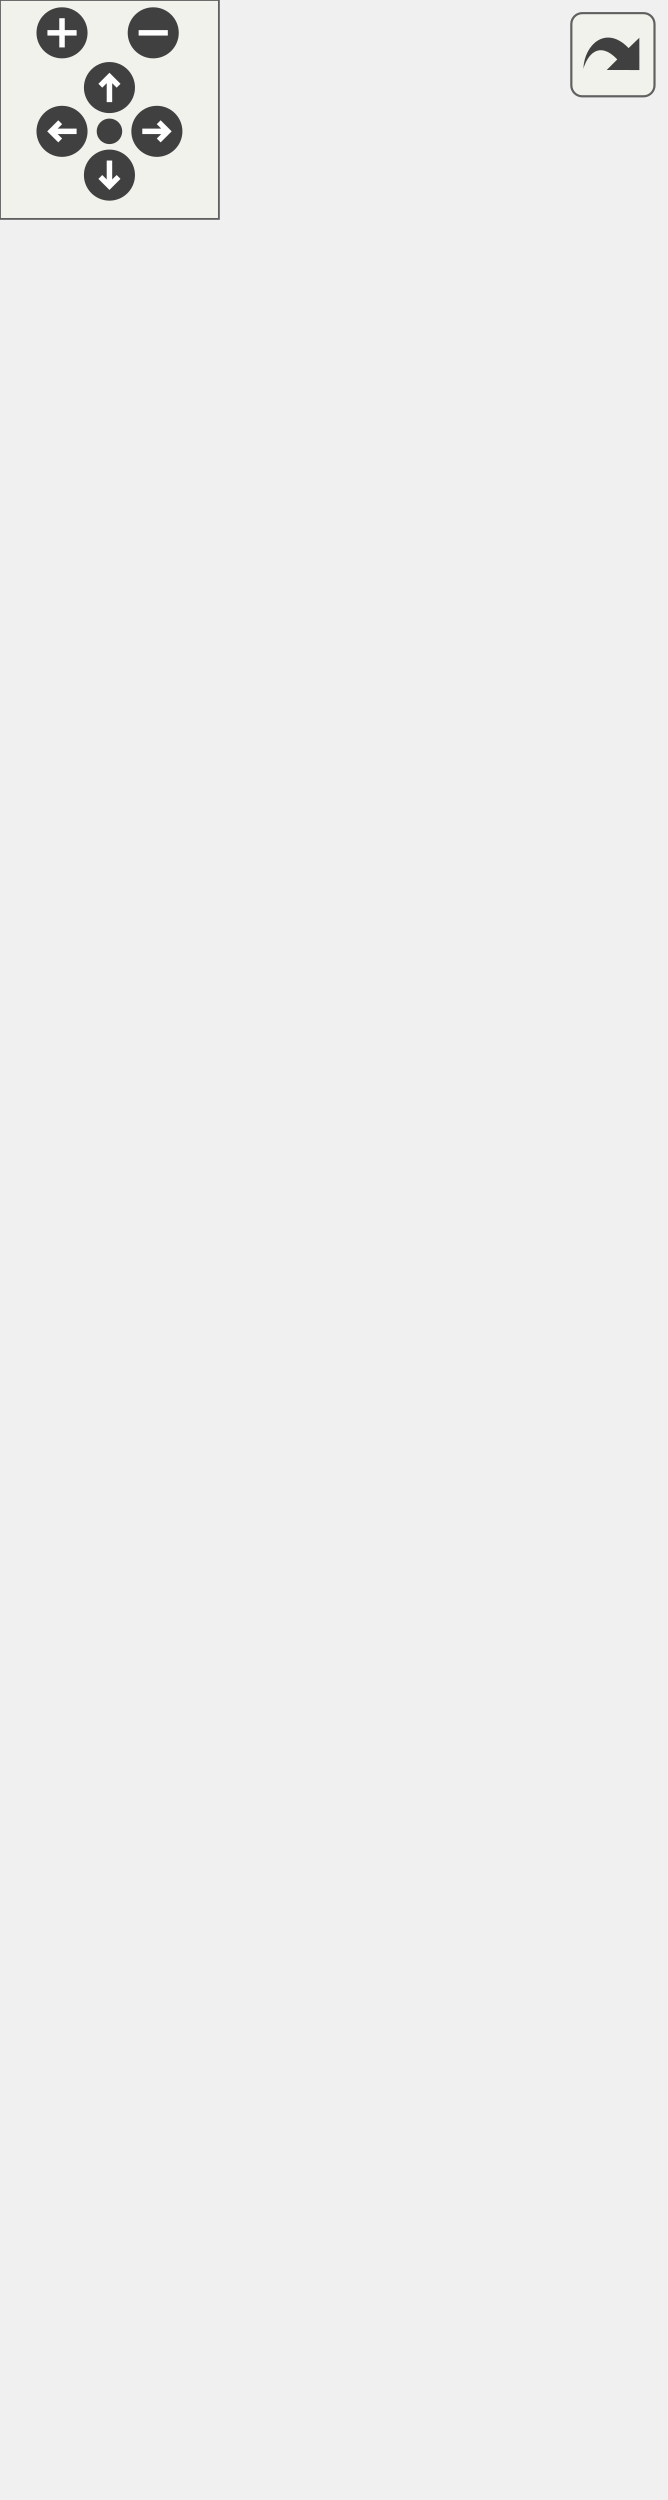
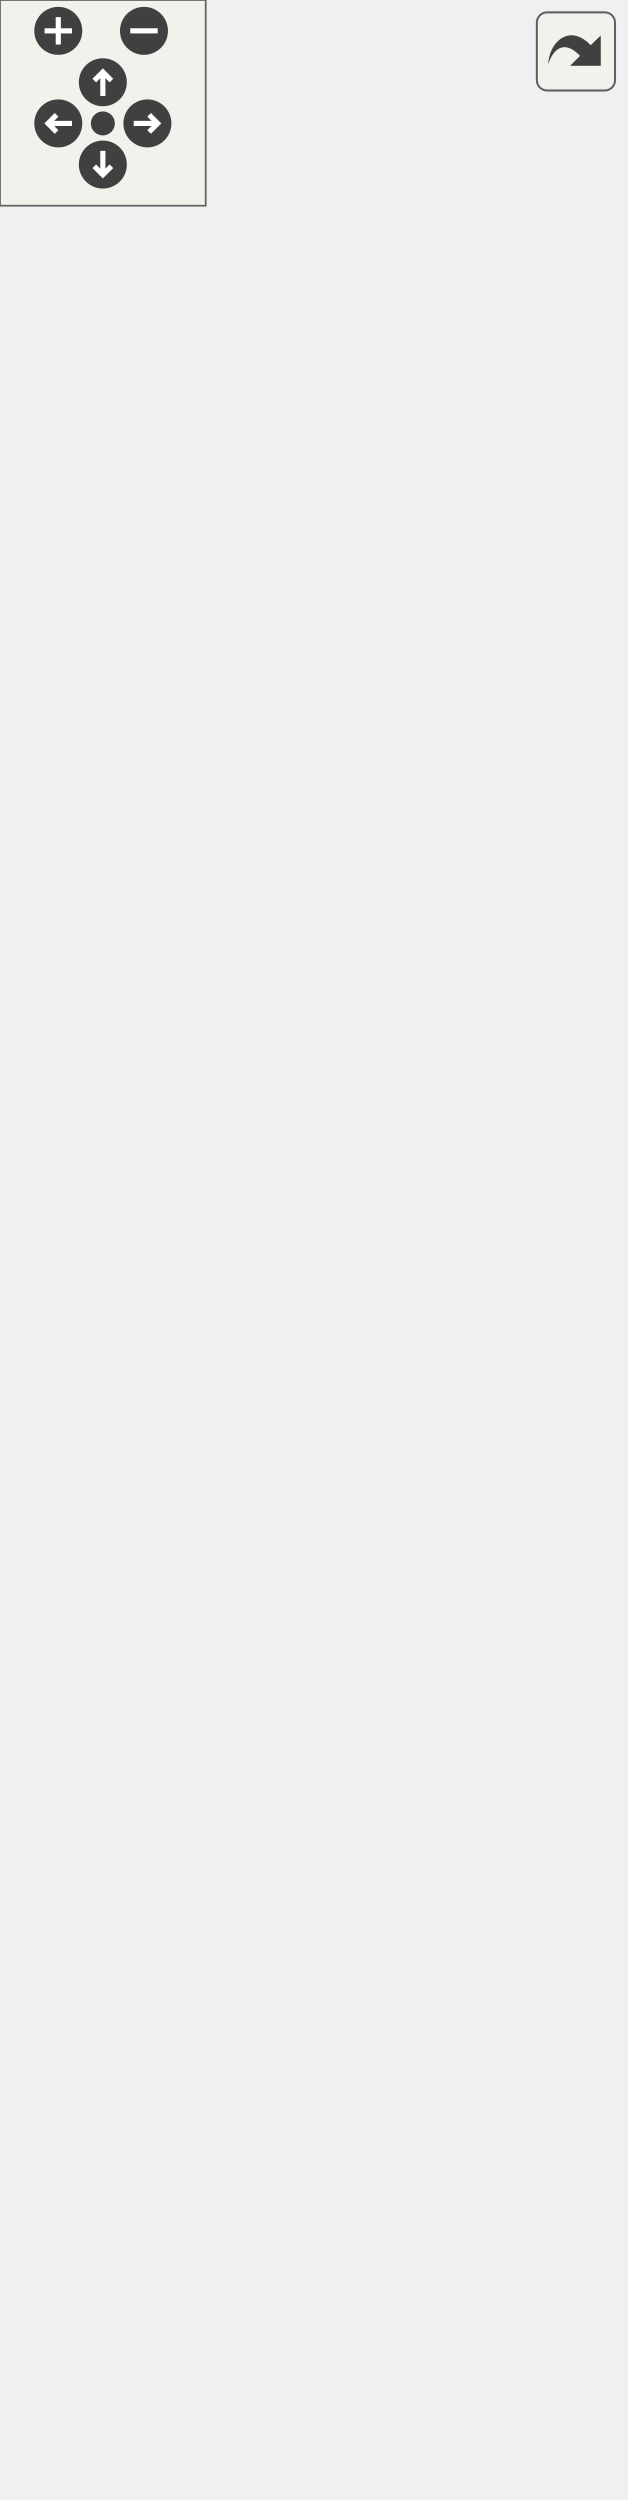
<svg xmlns="http://www.w3.org/2000/svg" xmlns:xlink="http://www.w3.org/1999/xlink" id="main" version="1.1" xml:space="preserve">
  <style type="text/css">
.edge:hover path { stroke: red; }
.edge:hover polygon { stroke: red; fill: red; }
</style>
  <defs>
    <circle id="rim" cx="0" cy="0" r="7" />
    <circle id="rim2" cx="0" cy="0" r="3.5" />
    <g id="zoomPlus">
      <use xlink:href="#rim" fill="#404040">
        <set attributeName="fill" to="#808080" begin="zoomplus.mouseover" end="zoomplus.mouseout" />
      </use>
      <path d="M-4,0h8M0,-4v8" fill="none" stroke="white" stroke-width="1.5" pointer-events="none" />
    </g>
    <g id="zoomMin">
      <use xlink:href="#rim" fill="#404040">
        <set attributeName="fill" to="#808080" begin="zoomminus.mouseover" end="zoomminus.mouseout" />
      </use>
      <path d="M-4,0h8" fill="none" stroke="white" stroke-width="1.5" pointer-events="none" />
    </g>
    <g id="dirArrow">
      <path fill="none" stroke="white" stroke-width="1.5" d="M0,-3.0v7 M-2.5,-0.5L0,-3.0L2.5,-0.5" />
    </g>
    <g id="resetDef">
      <use xlink:href="#rim2" fill="#404040">
        <set attributeName="fill" to="#808080" begin="reset.mouseover" end="reset.mouseout" />
      </use>
    </g>
  </defs>
  <svg id="graph" class="graph">
    <g id="viewport">
      <g id="node1" class="node">
        <g id="a_node1">
          <a xlink:title=" ">
-             <polygon fill="#999999" stroke="#666666" points="0,-0.5 0,-530.5 182,-530.5 182,-0.5 0,-0.5" />
-             <text text-anchor="middle" x="91" y="-518.5" font-family="Helvetica,sans-Serif" font-size="10.00">PreferencesModel</text>
-             <polyline fill="none" stroke="#666666" points="0,-511.5 182,-511.5 " />
-             <text text-anchor="start" x="8" y="-499.5" font-family="Helvetica,sans-Serif" font-size="10.00">+ inputDirectory</text>
-             <text text-anchor="start" x="8" y="-488.5" font-family="Helvetica,sans-Serif" font-size="10.00">+ layoutDirectory</text>
-             <text text-anchor="start" x="8" y="-477.5" font-family="Helvetica,sans-Serif" font-size="10.00">+ preferencesDirectory</text>
-             <text text-anchor="start" x="8" y="-466.5" font-family="Helvetica,sans-Serif" font-size="10.00">+ settingsDirectory</text>
-             <text text-anchor="start" x="8" y="-455.5" font-family="Helvetica,sans-Serif" font-size="10.00">+ settingsFile</text>
-             <text text-anchor="start" x="8" y="-444.5" font-family="Helvetica,sans-Serif" font-size="10.00">+ preferencesFile</text>
-             <text text-anchor="start" x="8" y="-433.5" font-family="Helvetica,sans-Serif" font-size="10.00">+ dxfViewerPath</text>
-             <text text-anchor="start" x="8" y="-422.5" font-family="Helvetica,sans-Serif" font-size="10.00">+ pdfViewerPath</text>
-             <text text-anchor="start" x="8" y="-411.5" font-family="Helvetica,sans-Serif" font-size="10.00">+ pngViewerPath</text>
-             <text text-anchor="start" x="8" y="-400.5" font-family="Helvetica,sans-Serif" font-size="10.00">+ projectorPath</text>
-             <text text-anchor="start" x="8" y="-389.5" font-family="Helvetica,sans-Serif" font-size="10.00">- m_inputDirectory</text>
-             <text text-anchor="start" x="8" y="-378.5" font-family="Helvetica,sans-Serif" font-size="10.00">- m_layoutDirectory</text>
-             <text text-anchor="start" x="8" y="-367.5" font-family="Helvetica,sans-Serif" font-size="10.00">- m_preferencesDirectory</text>
-             <text text-anchor="start" x="8" y="-356.5" font-family="Helvetica,sans-Serif" font-size="10.00">- m_settingsDirectory</text>
-             <text text-anchor="start" x="8" y="-345.5" font-family="Helvetica,sans-Serif" font-size="10.00">- m_settingsFile</text>
-             <text text-anchor="start" x="8" y="-334.5" font-family="Helvetica,sans-Serif" font-size="10.00">- m_preferencesFile</text>
-             <text text-anchor="start" x="8" y="-323.5" font-family="Helvetica,sans-Serif" font-size="10.00">- m_dxfViewerPath</text>
-             <text text-anchor="start" x="8" y="-312.5" font-family="Helvetica,sans-Serif" font-size="10.00">- m_pdfViewerPath</text>
-             <text text-anchor="start" x="8" y="-301.5" font-family="Helvetica,sans-Serif" font-size="10.00">- m_pngViewerPath</text>
-             <text text-anchor="start" x="8" y="-290.5" font-family="Helvetica,sans-Serif" font-size="10.00">- m_projectorPath</text>
-             <polyline fill="none" stroke="#666666" points="0,-283.5 182,-283.5 " />
-             <text text-anchor="start" x="8" y="-271.5" font-family="Helvetica,sans-Serif" font-size="10.00">+ PreferencesModel()</text>
-             <text text-anchor="start" x="8" y="-260.5" font-family="Helvetica,sans-Serif" font-size="10.00">+ inputDirectory()</text>
-             <text text-anchor="start" x="8" y="-249.5" font-family="Helvetica,sans-Serif" font-size="10.00">+ layoutDirectory()</text>
-             <text text-anchor="start" x="8" y="-238.5" font-family="Helvetica,sans-Serif" font-size="10.00">+ preferencesDirectory()</text>
-             <text text-anchor="start" x="8" y="-227.5" font-family="Helvetica,sans-Serif" font-size="10.00">+ settingsDirectory()</text>
-             <text text-anchor="start" x="8" y="-216.5" font-family="Helvetica,sans-Serif" font-size="10.00">+ settingsFile()</text>
-             <text text-anchor="start" x="8" y="-205.5" font-family="Helvetica,sans-Serif" font-size="10.00">+ preferencesFile()</text>
-             <text text-anchor="start" x="8" y="-194.5" font-family="Helvetica,sans-Serif" font-size="10.00">+ dxfViewerPath()</text>
-             <text text-anchor="start" x="8" y="-183.5" font-family="Helvetica,sans-Serif" font-size="10.00">+ pdfViewerPath()</text>
-             <text text-anchor="start" x="8" y="-172.5" font-family="Helvetica,sans-Serif" font-size="10.00">+ pngViewerPath()</text>
-             <text text-anchor="start" x="8" y="-161.5" font-family="Helvetica,sans-Serif" font-size="10.00">and 20 more...</text>
-             <text text-anchor="start" x="8" y="-150.5" font-family="Helvetica,sans-Serif" font-size="10.00">+ urlToLocalFile()</text>
-             <text text-anchor="start" x="8" y="-139.5" font-family="Helvetica,sans-Serif" font-size="10.00">+ localFileToUrl()</text>
-             <text text-anchor="start" x="8" y="-128.5" font-family="Helvetica,sans-Serif" font-size="10.00">+ defaultInputFolderUrl()</text>
-             <text text-anchor="start" x="8" y="-117.5" font-family="Helvetica,sans-Serif" font-size="10.00">+ getSaveFilePath()</text>
-             <text text-anchor="start" x="8" y="-106.5" font-family="Helvetica,sans-Serif" font-size="10.00">+ getOpenFilePath()</text>
-             <text text-anchor="start" x="8" y="-95.5" font-family="Helvetica,sans-Serif" font-size="10.00">+ openInViewer()</text>
-             <text text-anchor="start" x="8" y="-84.5" font-family="Helvetica,sans-Serif" font-size="10.00">+ isViewerUrl()</text>
-             <text text-anchor="start" x="8" y="-73.5" font-family="Helvetica,sans-Serif" font-size="10.00">+ fileExists()</text>
-             <text text-anchor="start" x="8" y="-62.5" font-family="Helvetica,sans-Serif" font-size="10.00">+ dxfTeachingFilePath()</text>
-             <text text-anchor="start" x="8" y="-51.5" font-family="Helvetica,sans-Serif" font-size="10.00">+ parseViewerCommand()</text>
-             <text text-anchor="start" x="8" y="-40.5" font-family="Helvetica,sans-Serif" font-size="10.00">- loadJsonPreferences()</text>
-             <text text-anchor="start" x="8" y="-29.5" font-family="Helvetica,sans-Serif" font-size="10.00">- migrateLegacyPreferencePaths()</text>
-             <text text-anchor="start" x="8" y="-18.5" font-family="Helvetica,sans-Serif" font-size="10.00">- migrateLegacyPreferences</text>
-             <text text-anchor="start" x="8" y="-7.5" font-family="Helvetica,sans-Serif" font-size="10.00">Json()</text>
+             <polygon fill="#999999" stroke="#666666" points="0,-0.5 0,-574.5 182,-574.5 182,-0.5 0,-0.5" />
+             <text text-anchor="middle" x="91" y="-562.5" font-family="Helvetica,sans-Serif" font-size="10.00">PreferencesModel</text>
+             <polyline fill="none" stroke="#666666" points="0,-555.5 182,-555.5 " />
+             <text text-anchor="start" x="8" y="-543.5" font-family="Helvetica,sans-Serif" font-size="10.00">+ inputDirectory</text>
+             <text text-anchor="start" x="8" y="-532.5" font-family="Helvetica,sans-Serif" font-size="10.00">+ layoutDirectory</text>
+             <text text-anchor="start" x="8" y="-521.5" font-family="Helvetica,sans-Serif" font-size="10.00">+ preferencesDirectory</text>
+             <text text-anchor="start" x="8" y="-510.5" font-family="Helvetica,sans-Serif" font-size="10.00">+ settingsDirectory</text>
+             <text text-anchor="start" x="8" y="-499.5" font-family="Helvetica,sans-Serif" font-size="10.00">+ settingsFile</text>
+             <text text-anchor="start" x="8" y="-488.5" font-family="Helvetica,sans-Serif" font-size="10.00">+ preferencesFile</text>
+             <text text-anchor="start" x="8" y="-477.5" font-family="Helvetica,sans-Serif" font-size="10.00">+ dxfViewerPath</text>
+             <text text-anchor="start" x="8" y="-466.5" font-family="Helvetica,sans-Serif" font-size="10.00">+ pdfViewerPath</text>
+             <text text-anchor="start" x="8" y="-455.5" font-family="Helvetica,sans-Serif" font-size="10.00">+ pngViewerPath</text>
+             <text text-anchor="start" x="8" y="-444.5" font-family="Helvetica,sans-Serif" font-size="10.00">+ projectorPath</text>
+             <text text-anchor="start" x="8" y="-433.5" font-family="Helvetica,sans-Serif" font-size="10.00">+ dataRoot</text>
+             <text text-anchor="start" x="8" y="-422.5" font-family="Helvetica,sans-Serif" font-size="10.00">- m_inputDirectory</text>
+             <text text-anchor="start" x="8" y="-411.5" font-family="Helvetica,sans-Serif" font-size="10.00">- m_layoutDirectory</text>
+             <text text-anchor="start" x="8" y="-400.5" font-family="Helvetica,sans-Serif" font-size="10.00">- m_preferencesDirectory</text>
+             <text text-anchor="start" x="8" y="-389.5" font-family="Helvetica,sans-Serif" font-size="10.00">- m_settingsDirectory</text>
+             <text text-anchor="start" x="8" y="-378.5" font-family="Helvetica,sans-Serif" font-size="10.00">- m_settingsFile</text>
+             <text text-anchor="start" x="8" y="-367.5" font-family="Helvetica,sans-Serif" font-size="10.00">- m_preferencesFile</text>
+             <text text-anchor="start" x="8" y="-356.5" font-family="Helvetica,sans-Serif" font-size="10.00">- m_dxfViewerPath</text>
+             <text text-anchor="start" x="8" y="-345.5" font-family="Helvetica,sans-Serif" font-size="10.00">- m_pdfViewerPath</text>
+             <text text-anchor="start" x="8" y="-334.5" font-family="Helvetica,sans-Serif" font-size="10.00">- m_pngViewerPath</text>
+             <text text-anchor="start" x="8" y="-323.5" font-family="Helvetica,sans-Serif" font-size="10.00">- m_projectorPath</text>
+             <text text-anchor="start" x="8" y="-312.5" font-family="Helvetica,sans-Serif" font-size="10.00">- m_dataRoot</text>
+             <polyline fill="none" stroke="#666666" points="0,-305.5 182,-305.5 " />
+             <text text-anchor="start" x="8" y="-293.5" font-family="Helvetica,sans-Serif" font-size="10.00">+ PreferencesModel()</text>
+             <text text-anchor="start" x="8" y="-282.5" font-family="Helvetica,sans-Serif" font-size="10.00">+ inputDirectory()</text>
+             <text text-anchor="start" x="8" y="-271.5" font-family="Helvetica,sans-Serif" font-size="10.00">+ layoutDirectory()</text>
+             <text text-anchor="start" x="8" y="-260.5" font-family="Helvetica,sans-Serif" font-size="10.00">+ preferencesDirectory()</text>
+             <text text-anchor="start" x="8" y="-249.5" font-family="Helvetica,sans-Serif" font-size="10.00">+ settingsDirectory()</text>
+             <text text-anchor="start" x="8" y="-238.5" font-family="Helvetica,sans-Serif" font-size="10.00">+ settingsFile()</text>
+             <text text-anchor="start" x="8" y="-227.5" font-family="Helvetica,sans-Serif" font-size="10.00">+ preferencesFile()</text>
+             <text text-anchor="start" x="8" y="-216.5" font-family="Helvetica,sans-Serif" font-size="10.00">+ dxfViewerPath()</text>
+             <text text-anchor="start" x="8" y="-205.5" font-family="Helvetica,sans-Serif" font-size="10.00">+ pdfViewerPath()</text>
+             <text text-anchor="start" x="8" y="-194.5" font-family="Helvetica,sans-Serif" font-size="10.00">+ pngViewerPath()</text>
+             <text text-anchor="start" x="8" y="-183.5" font-family="Helvetica,sans-Serif" font-size="10.00">and 22 more...</text>
+             <text text-anchor="start" x="8" y="-172.5" font-family="Helvetica,sans-Serif" font-size="10.00">+ urlToLocalFile()</text>
+             <text text-anchor="start" x="8" y="-161.5" font-family="Helvetica,sans-Serif" font-size="10.00">+ localFileToUrl()</text>
+             <text text-anchor="start" x="8" y="-150.5" font-family="Helvetica,sans-Serif" font-size="10.00">+ defaultInputFolderUrl()</text>
+             <text text-anchor="start" x="8" y="-139.5" font-family="Helvetica,sans-Serif" font-size="10.00">+ getSaveFilePath()</text>
+             <text text-anchor="start" x="8" y="-128.5" font-family="Helvetica,sans-Serif" font-size="10.00">+ getOpenFilePath()</text>
+             <text text-anchor="start" x="8" y="-117.5" font-family="Helvetica,sans-Serif" font-size="10.00">+ openInViewer()</text>
+             <text text-anchor="start" x="8" y="-106.5" font-family="Helvetica,sans-Serif" font-size="10.00">+ isViewerUrl()</text>
+             <text text-anchor="start" x="8" y="-95.5" font-family="Helvetica,sans-Serif" font-size="10.00">+ fileExists()</text>
+             <text text-anchor="start" x="8" y="-84.5" font-family="Helvetica,sans-Serif" font-size="10.00">+ dxfTeachingFilePath()</text>
+             <text text-anchor="start" x="8" y="-73.5" font-family="Helvetica,sans-Serif" font-size="10.00">+ parseViewerCommand()</text>
+             <text text-anchor="start" x="8" y="-62.5" font-family="Helvetica,sans-Serif" font-size="10.00">- loadJsonPreferences()</text>
+             <text text-anchor="start" x="8" y="-51.5" font-family="Helvetica,sans-Serif" font-size="10.00">- migrateLegacyPreferencePaths()</text>
+             <text text-anchor="start" x="8" y="-40.5" font-family="Helvetica,sans-Serif" font-size="10.00">- migrateLegacyPreferences</text>
+             <text text-anchor="start" x="8" y="-29.5" font-family="Helvetica,sans-Serif" font-size="10.00">Json()</text>
+             <text text-anchor="start" x="8" y="-18.5" font-family="Helvetica,sans-Serif" font-size="10.00">- adoptInstallerDataRootIf</text>
+             <text text-anchor="start" x="8" y="-7.5" font-family="Helvetica,sans-Serif" font-size="10.00">Empty()</text>
          </a>
        </g>
      </g>
      <g id="node2" class="node">
        <g id="a_node2">
          <a xlink:title=" ">
-             <polygon fill="white" stroke="#666666" points="63,-567.5 63,-624.5 119,-624.5 119,-567.5 63,-567.5" />
-             <text text-anchor="middle" x="91" y="-612.5" font-family="Helvetica,sans-Serif" font-size="10.00">QObject</text>
-             <polyline fill="none" stroke="#666666" points="63,-605.5 119,-605.5 " />
-             <text text-anchor="middle" x="91" y="-593.5" font-family="Helvetica,sans-Serif" font-size="10.00"> </text>
-             <polyline fill="none" stroke="#666666" points="63,-586.5 119,-586.5 " />
-             <text text-anchor="middle" x="91" y="-574.5" font-family="Helvetica,sans-Serif" font-size="10.00"> </text>
+             <polygon fill="white" stroke="#666666" points="63,-611.5 63,-668.5 119,-668.5 119,-611.5 63,-611.5" />
+             <text text-anchor="middle" x="91" y="-656.5" font-family="Helvetica,sans-Serif" font-size="10.00">QObject</text>
+             <polyline fill="none" stroke="#666666" points="63,-649.5 119,-649.5 " />
+             <text text-anchor="middle" x="91" y="-637.5" font-family="Helvetica,sans-Serif" font-size="10.00"> </text>
+             <polyline fill="none" stroke="#666666" points="63,-630.5 119,-630.5 " />
+             <text text-anchor="middle" x="91" y="-618.5" font-family="Helvetica,sans-Serif" font-size="10.00"> </text>
          </a>
        </g>
      </g>
      <g id="edge1" class="edge">
-         <path fill="none" stroke="#63b8ff" d="M91,-557.12C91,-549.2 91,-540.3 91,-530.65" />
-         <polygon fill="none" stroke="#63b8ff" points="87.5,-557.28 91,-567.28 94.5,-557.28 87.5,-557.28" />
+         <path fill="none" stroke="#63b8ff" d="M91,-601.29C91,-593.32 91,-584.34 91,-574.57" />
+         <polygon fill="none" stroke="#63b8ff" points="87.5,-601.5 91,-611.5 94.5,-601.5 87.5,-601.5" />
      </g>
    </g>
  </svg>
  <g id="navigator" transform="translate(0 0)" fill="#404254">
    <rect fill="#f2f5e9" fill-opacity="0.5" stroke="#606060" stroke-width=".5" x="0" y="0" width="60" height="60" />
    <use id="zoomplus" xlink:href="#zoomPlus" x="17" y="9" />
    <use id="zoomminus" xlink:href="#zoomMin" x="42" y="9" />
    <use id="reset" xlink:href="#resetDef" x="30" y="36" />
    <g id="arrowUp" xlink:href="#dirArrow" transform="translate(30 24)">
      <use xlink:href="#rim" fill="#404040">
        <set attributeName="fill" to="#808080" begin="arrowUp.mouseover" end="arrowUp.mouseout" />
      </use>
      <path fill="none" stroke="white" stroke-width="1.5" d="M0,-3.0v7 M-2.5,-0.5L0,-3.0L2.5,-0.5" />
    </g>
    <g id="arrowRight" xlink:href="#dirArrow" transform="rotate(90) translate(36 -43)">
      <use xlink:href="#rim" fill="#404040">
        <set attributeName="fill" to="#808080" begin="arrowRight.mouseover" end="arrowRight.mouseout" />
      </use>
      <path fill="none" stroke="white" stroke-width="1.5" d="M0,-3.0v7 M-2.5,-0.5L0,-3.0L2.5,-0.5" />
    </g>
    <g id="arrowDown" xlink:href="#dirArrow" transform="rotate(180) translate(-30 -48)">
      <use xlink:href="#rim" fill="#404040">
        <set attributeName="fill" to="#808080" begin="arrowDown.mouseover" end="arrowDown.mouseout" />
      </use>
      <path fill="none" stroke="white" stroke-width="1.5" d="M0,-3.0v7 M-2.5,-0.5L0,-3.0L2.5,-0.5" />
    </g>
    <g id="arrowLeft" xlink:href="#dirArrow" transform="rotate(270) translate(-36 17)">
      <use xlink:href="#rim" fill="#404040">
        <set attributeName="fill" to="#808080" begin="arrowLeft.mouseover" end="arrowLeft.mouseout" />
      </use>
      <path fill="none" stroke="white" stroke-width="1.5" d="M0,-3.0v7 M-2.5,-0.5L0,-3.0L2.5,-0.5" />
    </g>
  </g>
  <svg viewBox="0 0 15 15" width="100%" height="30px" preserveAspectRatio="xMaxYMin meet">
    <g id="arrow_out" transform="scale(0.3 0.3)">
      <a xlink:href="classPreferencesModel__coll__graph_org.svg" target="_base">
        <rect id="button" ry="5" rx="5" y="6" x="6" height="38" width="38" fill="#f2f5e9" fill-opacity="0.5" stroke="#606060" stroke-width="1.0" />
        <path id="arrow" d="M 11.5,31.437 C 11.94,20.098 22.043,11.323 32.159,21.979 L 37.069,17.246 C 37.069,17.246 37.088,32 37.088,32 L 22.16,31.978 C 22.16,31.978 26.998,27.14 26.998,27.14 C 18.529,18.264 13.292,25.23 11.5,31.437 z" style="fill:#404040;" />
      </a>
    </g>
  </svg>
</svg>
